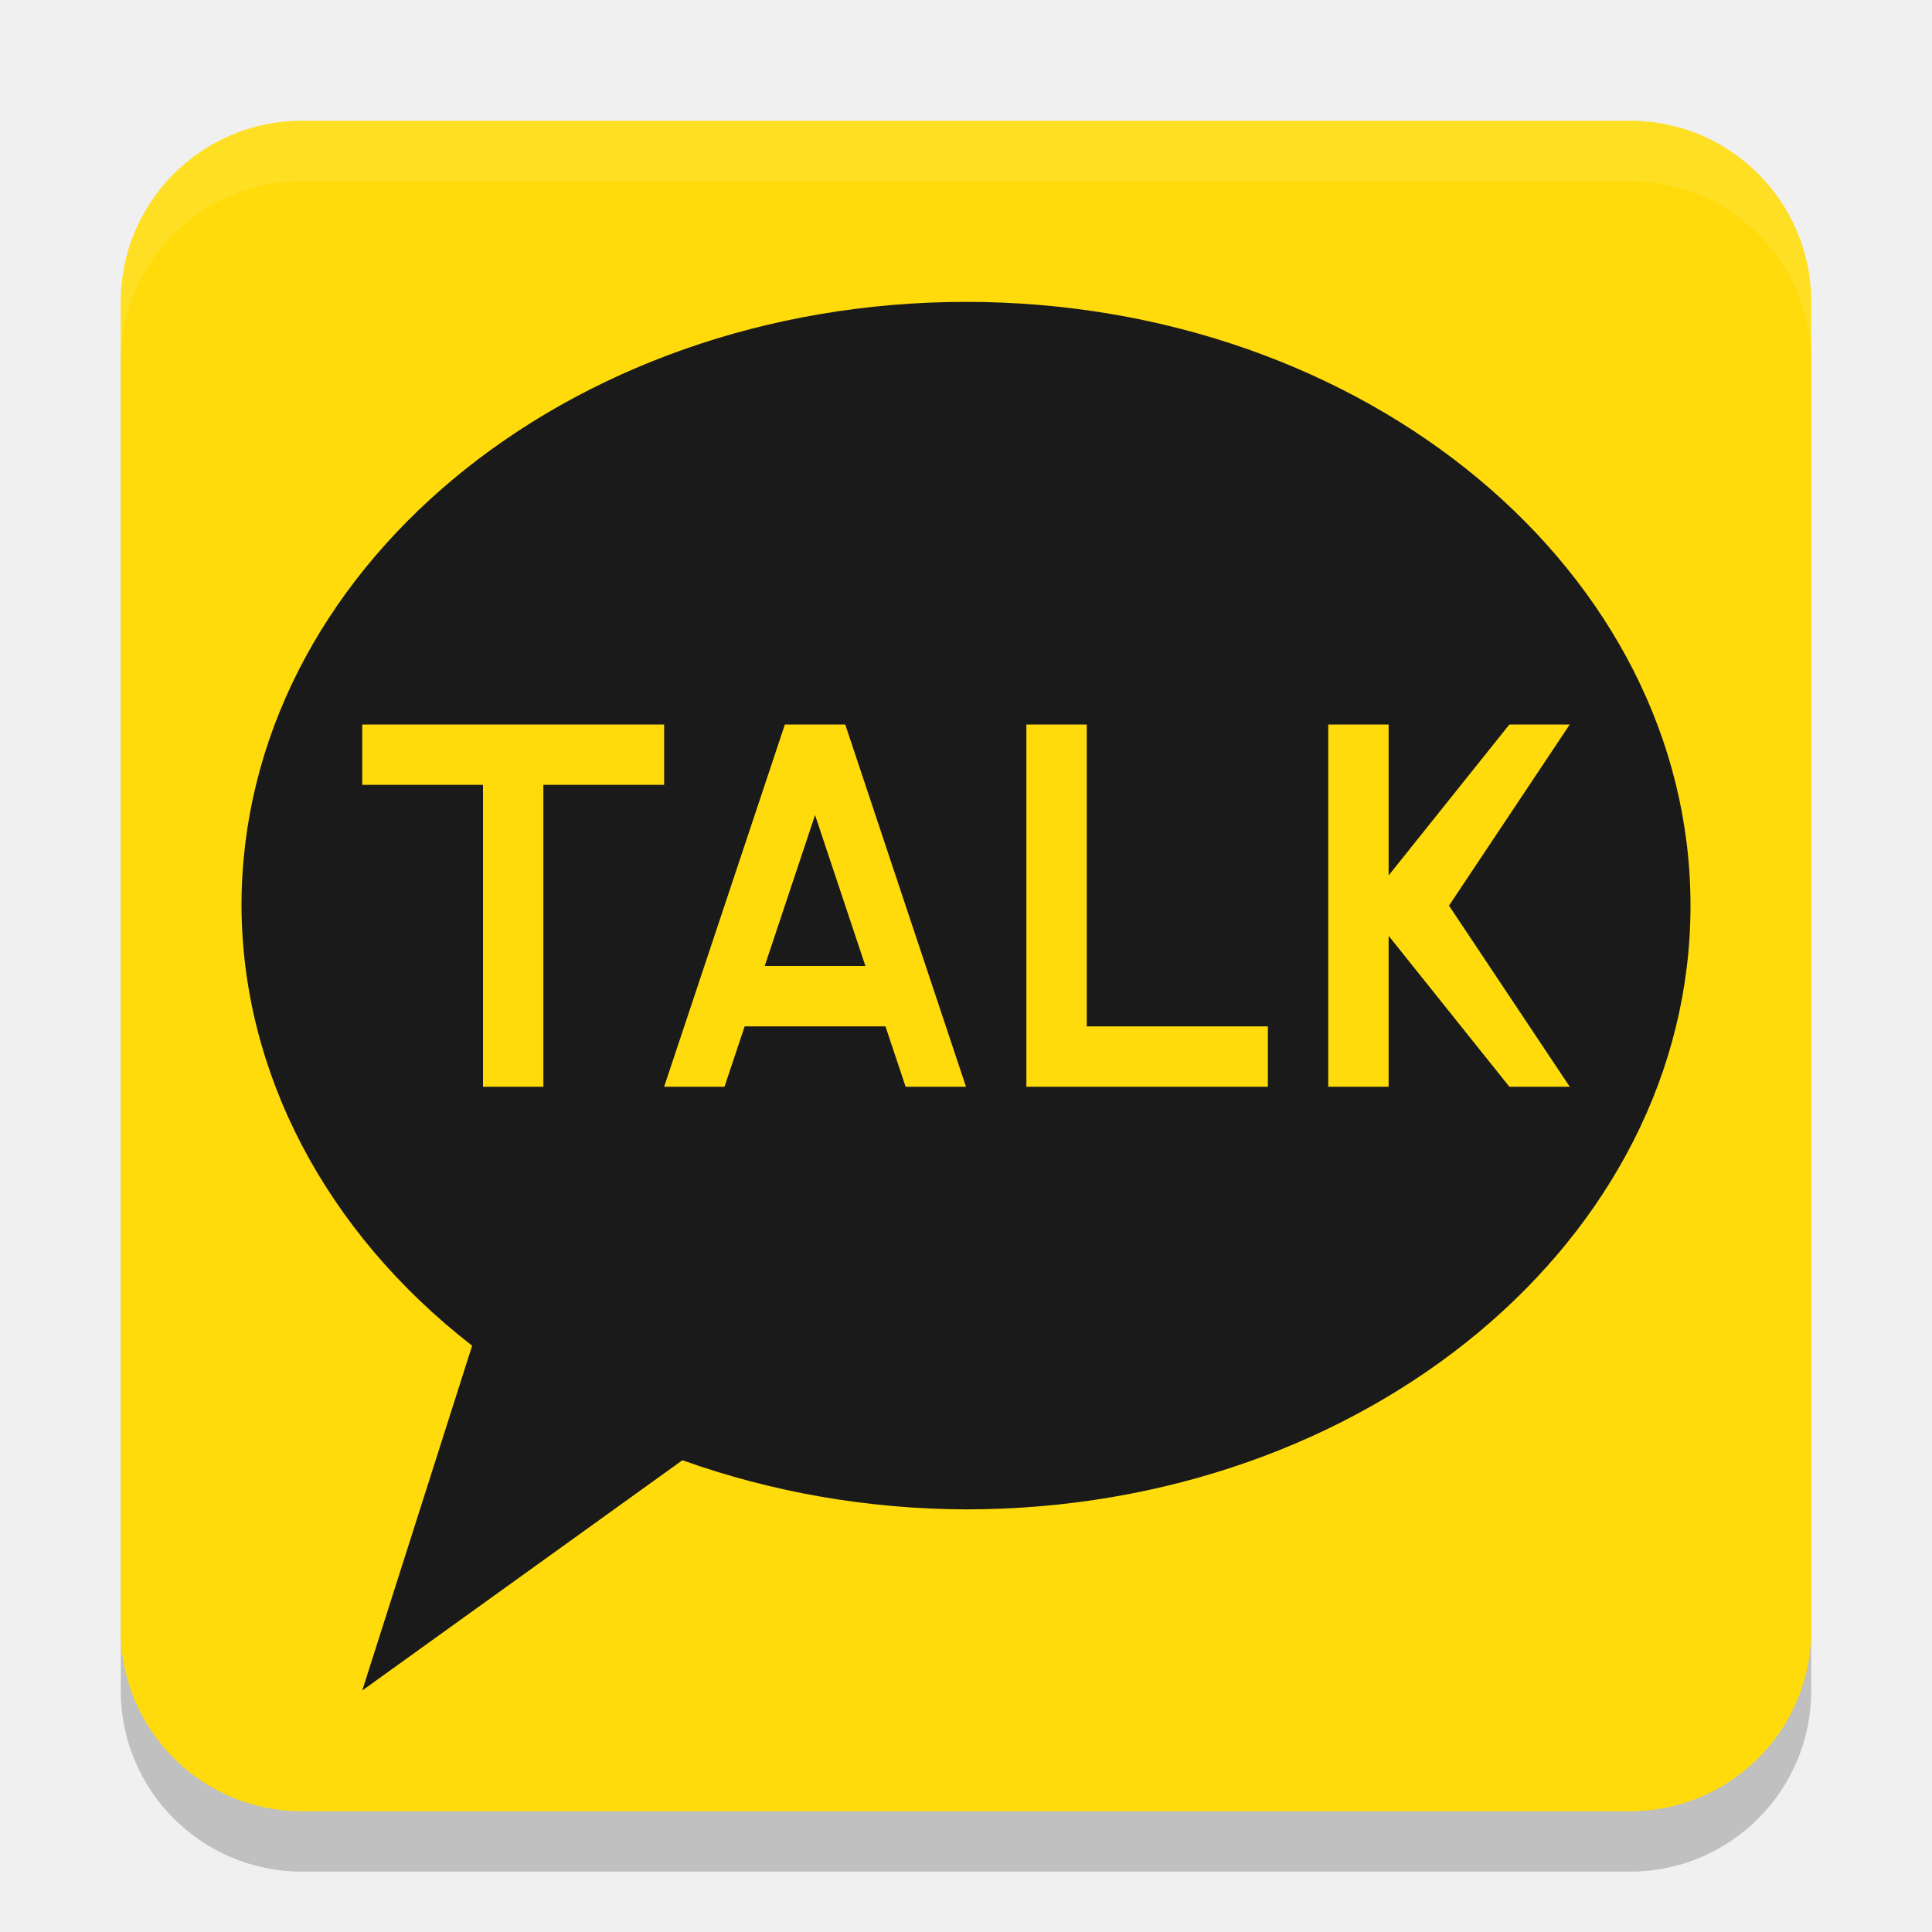
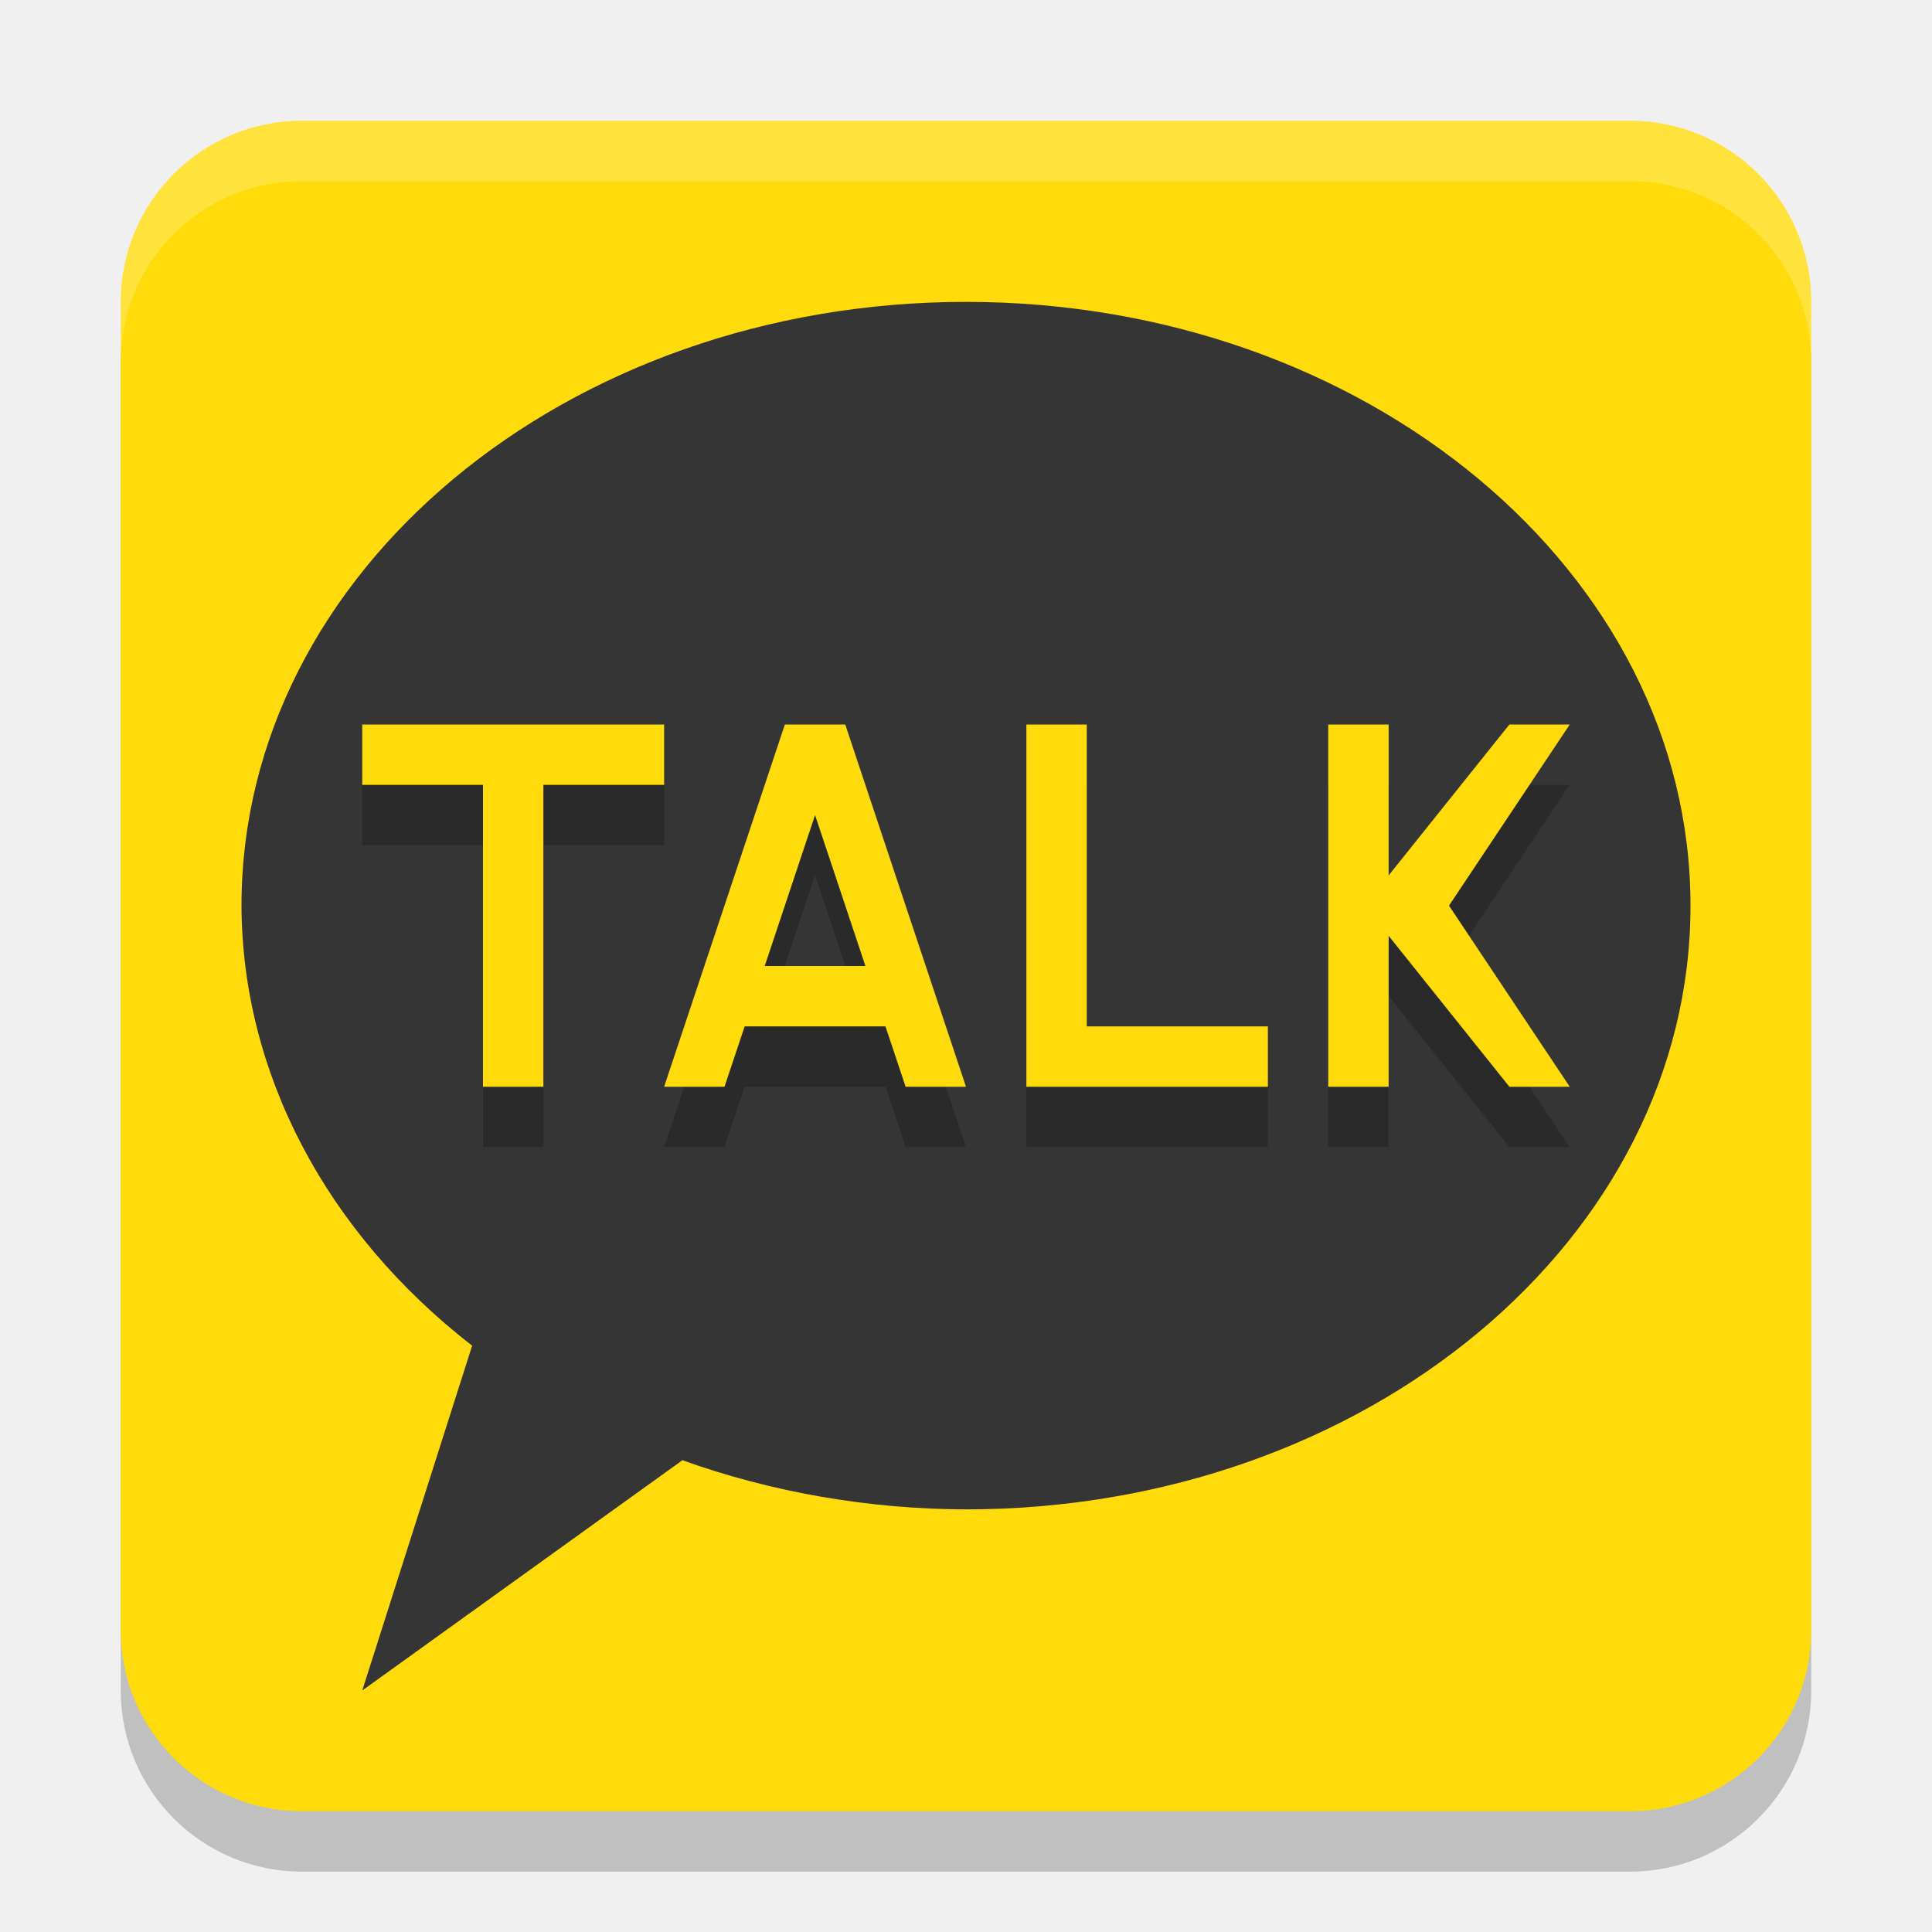
- <svg xmlns="http://www.w3.org/2000/svg" width="32" height="32" version="1.1" id="svg14">
-   <defs id="defs18" />
-   <rect style="opacity:0.2;fill:#000000;fill-opacity:1" id="rect4958" width="28" height="28" x="2" y="3" ry="3" />
-   <rect style="fill:#ffdb0b;fill-opacity:1" width="28" height="28" x="2" y="2" ry="3" id="rect4" />
-   <path d="M 2,6 V 5 C 2,3.338 3.338,2 5,2 h 22 c 1.662,0 3,1.338 3,3 V 6 C 30,4.338 28.662,3 27,3 H 5 C 3.338,3 2,4.338 2,6 Z" style="opacity:0.1;fill:#ffffff;fill-opacity:1" id="path6417" />
-   <path id="path6669" style="opacity:1;fill:#1a1a1a;fill-opacity:1;stroke-width:1.006" d="M 16,5 A 12,10 0 0 0 4,15 12,10 0 0 0 7.82,22.289 L 6,28 11.303,24.186 A 12,10 0 0 0 16,25 12,10 0 0 0 28,15 12,10 0 0 0 16,5 Z" />
-   <path id="rect9272" style="opacity:1;fill:#ffdb0b;fill-opacity:1" d="m 6,12 v 1 h 2 v 5 h 1 v -5 h 2 v -1 z m 7,0 -2,6 h 1 l 0.334,-1 h 2.332 L 15,18 h 1 l -2,-6 z m 4,0 v 6 h 4 v -1 h -3 v -5 z m 5,0 v 6 h 1 v -2.5 l 2,2.5 h 1 l -2,-3 2,-3 h -1 l -2,2.5 V 12 Z m -8.5,1.5 0.834,2.5 h -1.668 z" />
+ <svg xmlns="http://www.w3.org/2000/svg" width="32" height="32" version="1.1">
+   <rect style="opacity:0.2" width="28" height="28" x="2" y="3" ry="3" />
+   <rect style="fill:#ffdb0b" width="28" height="28" x="2" y="2" ry="3" />
+   <path style="opacity:0.2;fill:#ffffff" d="M 2,6 V 5 C 2,3.338 3.338,2 5,2 h 22 c 1.662,0 3,1.338 3,3 V 6 C 30,4.338 28.662,3 27,3 H 5 C 3.338,3 2,4.338 2,6 Z" />
+   <path style="fill:#353535" d="M 16,5 A 12,10 0 0 0 4,15 12,10 0 0 0 7.82,22.289 L 6,28 11.303,24.186 A 12,10 0 0 0 16,25 12,10 0 0 0 28,15 12,10 0 0 0 16,5 Z" />
+   <path style="opacity:0.2" d="m 6,13 v 1 h 2 v 5 h 1 v -5 h 2 v -1 z m 7,0 -2,6 h 1 l 0.334,-1 h 2.332 L 15,19 h 1 l -2,-6 z m 4,0 v 6 h 4 v -1 h -3 v -5 z m 5,0 v 6 h 1 v -2.5 l 2,2.5 h 1 l -2,-3 2,-3 h -1 l -2,2.5 V 13 Z m -8.5,1.5 0.834,2.5 h -1.668 z" />
+   <path style="fill:#ffdb0b" d="m 6,12 v 1 h 2 v 5 h 1 v -5 h 2 v -1 z m 7,0 -2,6 h 1 l 0.334,-1 h 2.332 L 15,18 h 1 l -2,-6 z m 4,0 v 6 h 4 v -1 h -3 v -5 z m 5,0 v 6 h 1 v -2.5 l 2,2.5 h 1 l -2,-3 2,-3 h -1 l -2,2.5 V 12 Z m -8.5,1.5 0.834,2.5 h -1.668 z" />
</svg>
